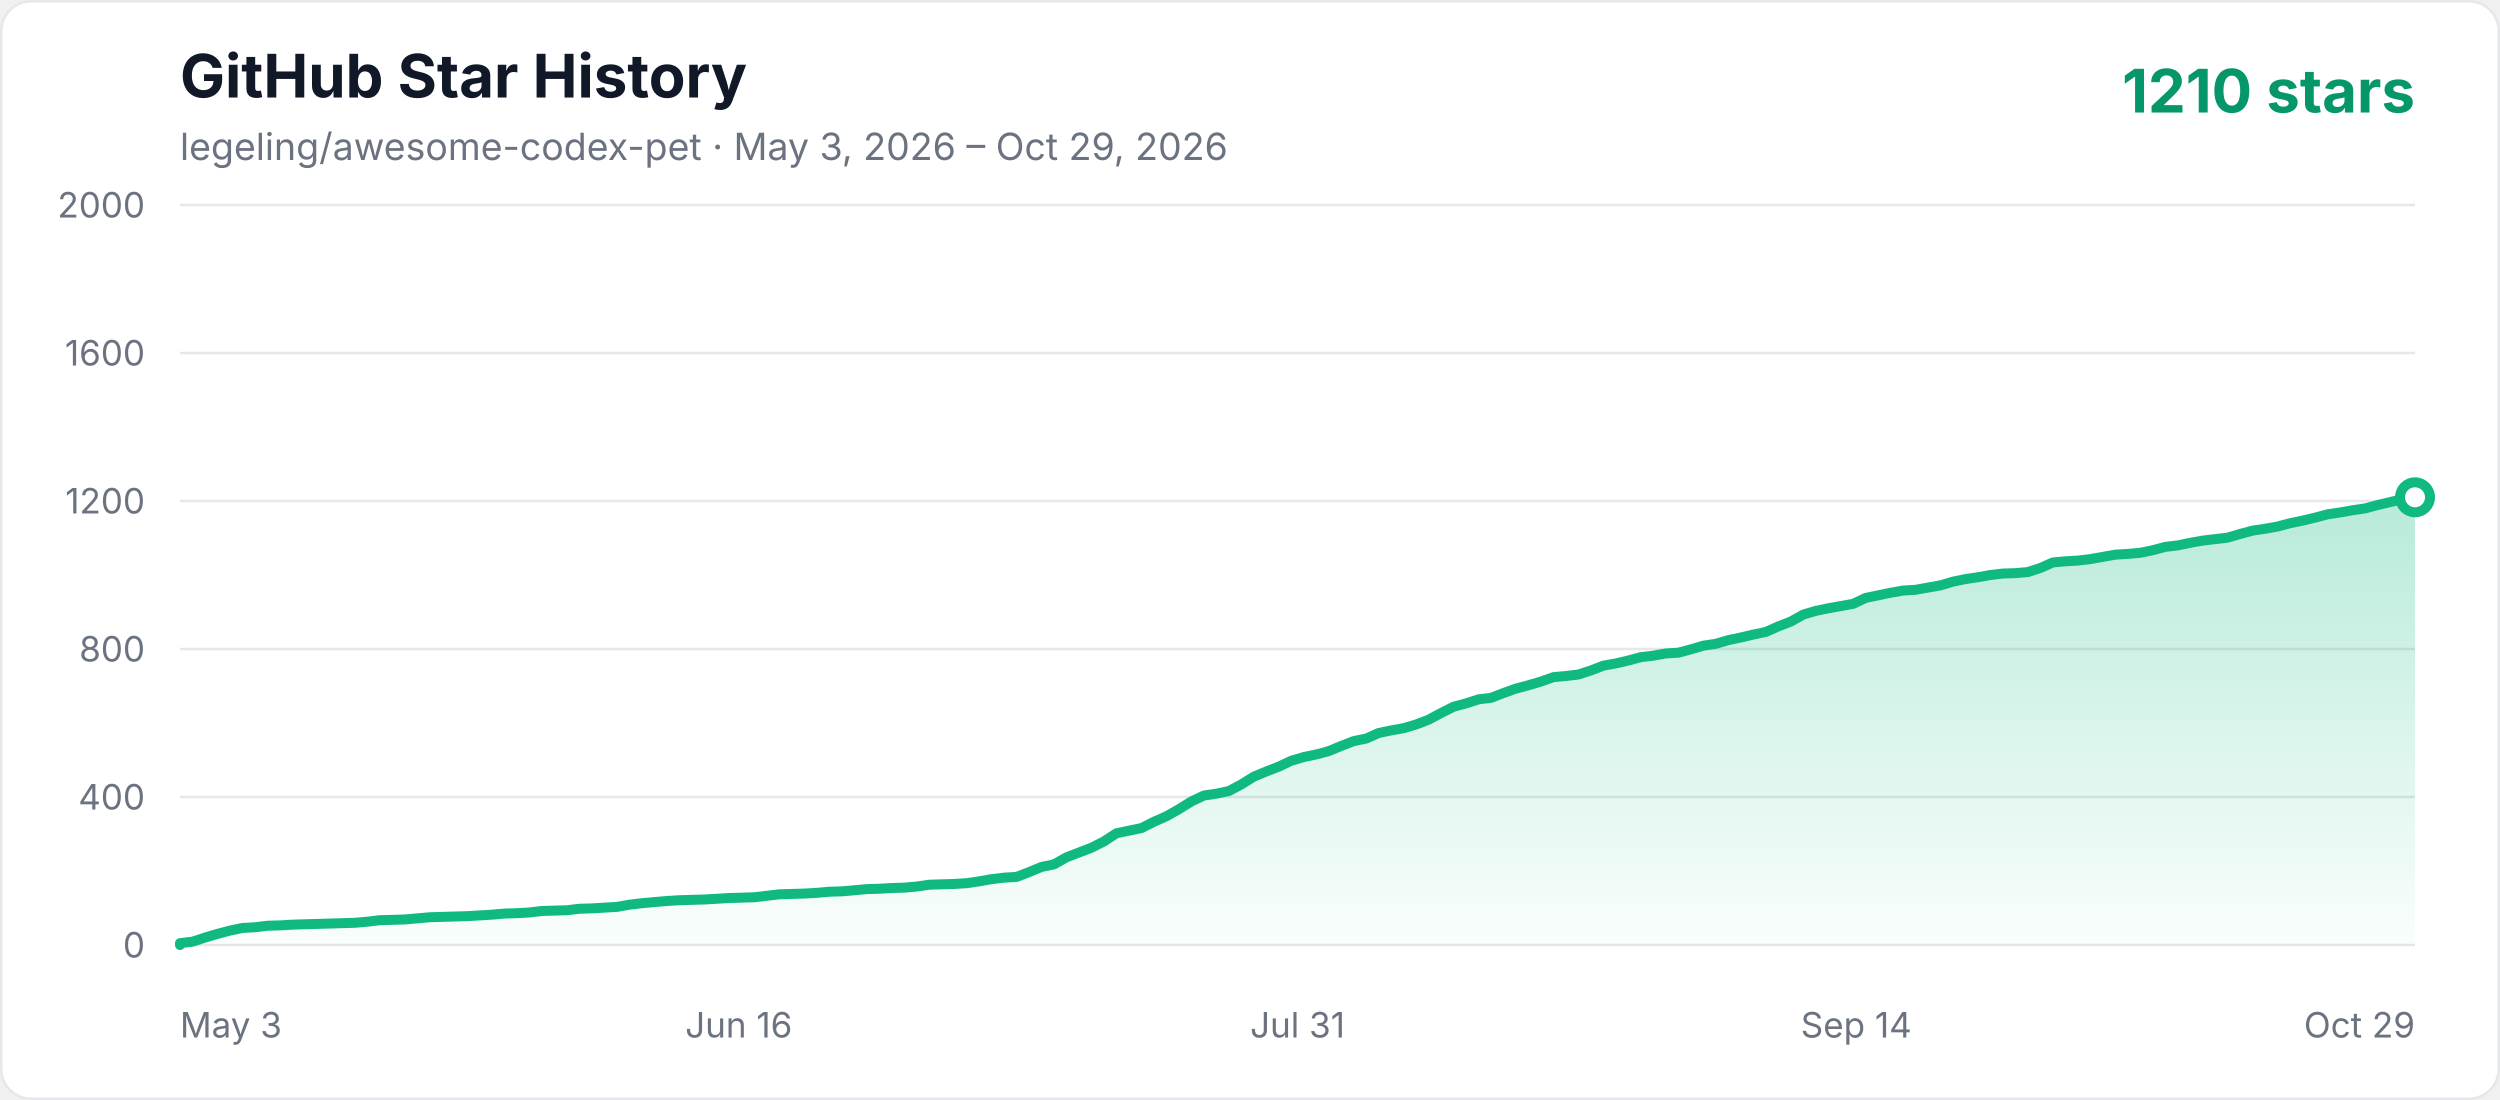
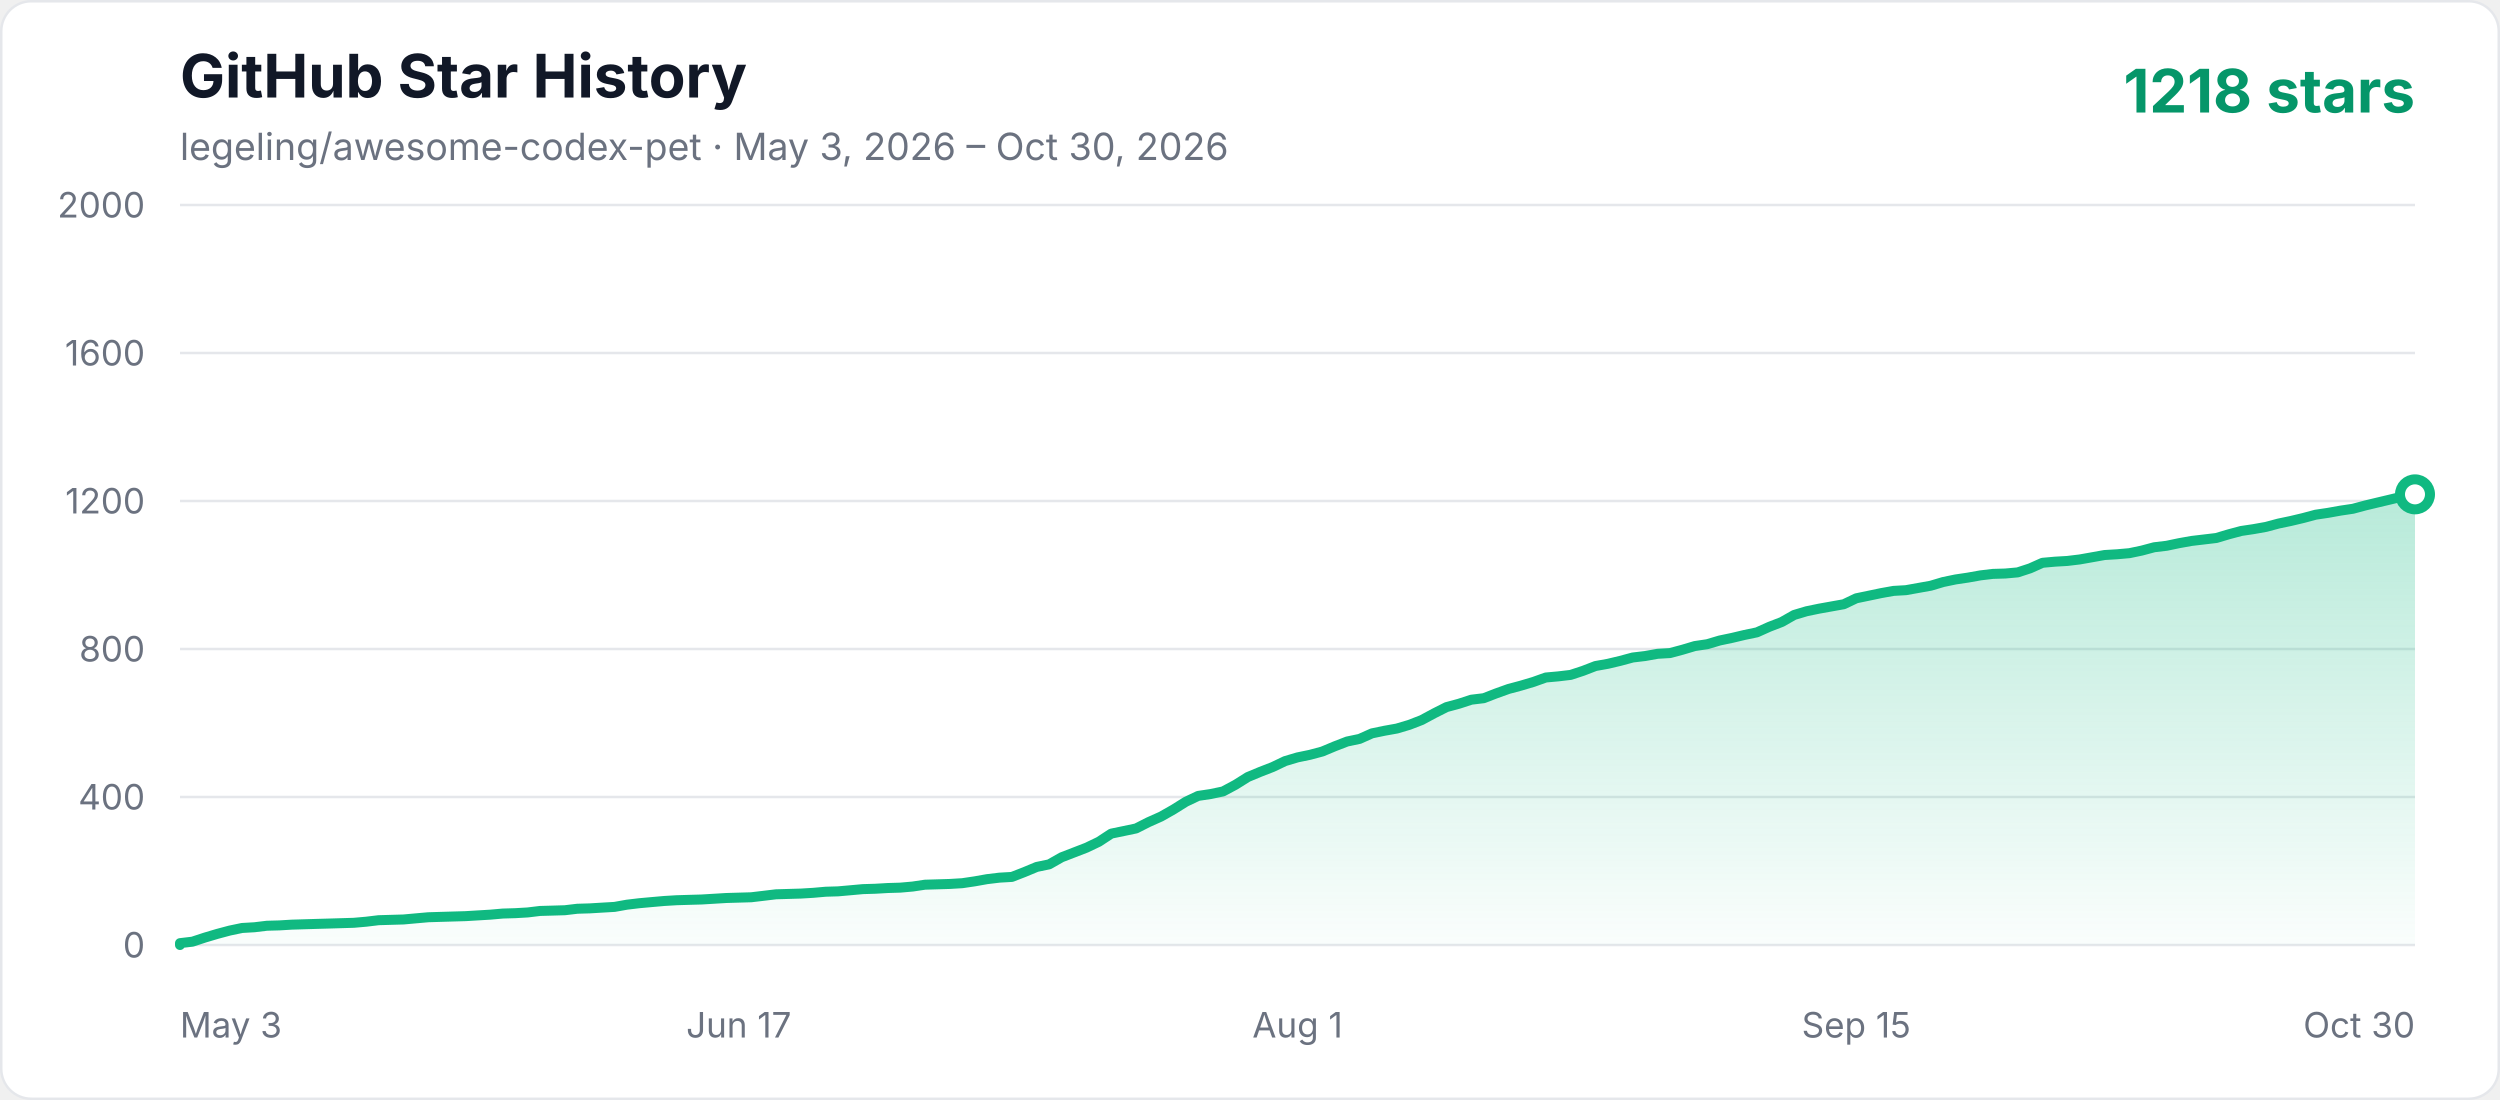
<svg xmlns="http://www.w3.org/2000/svg" width="1000" height="440" viewBox="0 0 1000 440" role="img" aria-labelledby="title description">
  <defs>
    <linearGradient id="area" x1="0" y1="0" x2="0" y2="1">
      <stop offset="0%" stop-color="#10b981" stop-opacity="0.3" />
      <stop offset="100%" stop-color="#10b981" stop-opacity="0.02" />
    </linearGradient>
    <style>
      .axis { fill: #6b7280; font: 14px -apple-system, BlinkMacSystemFont, "Segoe UI", sans-serif; }
      .title { fill: #111827; font: 700 24px -apple-system, BlinkMacSystemFont, "Segoe UI", sans-serif; }
      .subtitle { fill: #6b7280; font: 15px -apple-system, BlinkMacSystemFont, "Segoe UI", sans-serif; }
      .count { fill: #059669; font: 700 24px -apple-system, BlinkMacSystemFont, "Segoe UI", sans-serif; }
    </style>
  </defs>
  <rect x="0.5" y="0.5" width="999" height="439" rx="12" fill="#ffffff" stroke="#e5e7eb" />
  <text x="72" y="39" class="title">GitHub Star History</text>
-   <text x="72" y="64" class="subtitle">legeling/awesome-codex-pet · May 3, 2026 – Oct 29, 2026</text>
-   <text x="966" y="45" text-anchor="end" class="count">1210 stars</text>
+   <text x="72" y="64" class="subtitle">legeling/awesome-codex-pet · May 3, 2026 – Oct 30, 2026</text>
+   <text x="966" y="45" text-anchor="end" class="count">1218 stars</text>
  <line x1="72" y1="378" x2="966" y2="378" stroke="#e5e7eb" stroke-width="1" />
  <text x="58" y="383" text-anchor="end" class="axis">0</text>
  <line x1="72" y1="318.8" x2="966" y2="318.8" stroke="#e5e7eb" stroke-width="1" />
  <text x="58" y="323.8" text-anchor="end" class="axis">400</text>
  <line x1="72" y1="259.6" x2="966" y2="259.6" stroke="#e5e7eb" stroke-width="1" />
  <text x="58" y="264.6" text-anchor="end" class="axis">800</text>
  <line x1="72" y1="200.4" x2="966" y2="200.4" stroke="#e5e7eb" stroke-width="1" />
  <text x="58" y="205.4" text-anchor="end" class="axis">1200</text>
  <line x1="72" y1="141.2" x2="966" y2="141.2" stroke="#e5e7eb" stroke-width="1" />
  <text x="58" y="146.2" text-anchor="end" class="axis">1600</text>
  <line x1="72" y1="82" x2="966" y2="82" stroke="#e5e7eb" stroke-width="1" />
  <text x="58" y="87" text-anchor="end" class="axis">2000</text>
  <text x="72" y="415" text-anchor="start" class="axis">May 3</text>
-   <text x="295.5" y="415" text-anchor="middle" class="axis">Jun 16</text>
-   <text x="519" y="415" text-anchor="middle" class="axis">Jul 31</text>
-   <text x="742.5" y="415" text-anchor="middle" class="axis">Sep 14</text>
-   <text x="966" y="415" text-anchor="end" class="axis">Oct 29</text>
-   <polygon points="72,378 72.00,377.26 76.99,376.67 81.99,375.04 86.98,373.56 91.98,372.23 96.97,371.19 101.97,370.90 106.96,370.30 111.96,370.16 116.95,369.86 121.94,369.71 126.94,369.56 131.93,369.42 136.93,369.27 141.92,369.12 146.92,368.68 151.91,368.08 161.90,367.79 166.89,367.34 171.89,366.90 176.88,366.75 186.87,366.46 196.86,365.86 201.85,365.42 206.85,365.27 211.84,364.98 216.84,364.38 221.83,364.24 226.83,364.09 231.82,363.50 236.82,363.35 241.81,363.05 246.80,362.76 251.80,361.87 256.79,361.28 261.79,360.83 266.78,360.39 271.78,360.09 276.77,359.94 281.77,359.80 286.76,359.50 291.75,359.20 301.74,358.91 306.74,358.32 311.73,357.72 321.72,357.43 326.72,357.13 331.71,356.69 336.70,356.54 341.70,356.10 346.69,355.65 351.69,355.50 356.68,355.21 361.68,355.06 366.67,354.62 371.66,353.88 376.66,353.73 381.65,353.58 386.65,353.28 391.64,352.54 396.64,351.66 401.63,351.06 406.63,350.77 411.62,348.84 416.61,346.77 421.61,345.74 426.60,342.92 431.60,341.00 436.59,339.08 441.59,336.56 446.58,333.30 451.58,332.27 456.57,331.23 461.56,328.72 466.56,326.50 471.55,323.68 476.55,320.58 481.54,318.21 486.54,317.47 491.53,316.43 496.53,313.77 501.52,310.66 506.51,308.59 511.51,306.66 516.50,304.30 521.50,302.82 526.49,301.78 531.49,300.45 536.48,298.38 541.47,296.45 546.47,295.42 551.46,293.20 556.46,292.16 561.45,291.27 566.45,289.79 571.44,287.87 576.44,285.20 581.43,282.69 586.42,281.36 591.42,279.73 596.41,279.14 601.41,277.21 606.40,275.44 611.40,274.10 616.39,272.62 621.39,270.85 626.38,270.40 631.37,269.81 636.37,268.18 641.36,266.26 646.36,265.37 651.35,264.19 656.35,262.86 661.34,262.26 666.34,261.38 671.33,261.08 676.32,259.75 681.32,258.27 686.31,257.53 691.31,256.05 696.30,255.01 701.30,253.83 706.29,252.79 711.28,250.57 716.28,248.65 721.27,245.84 726.27,244.36 731.26,243.32 736.26,242.43 741.25,241.54 746.25,239.18 751.24,238.14 756.23,237.10 761.23,236.22 766.22,235.92 771.22,235.03 776.21,234.14 781.21,232.66 786.20,231.63 791.20,230.89 796.19,230.00 801.18,229.41 806.18,229.26 811.17,228.82 816.17,227.19 821.16,224.97 826.16,224.52 831.15,224.23 836.15,223.64 841.14,222.75 846.13,221.86 851.13,221.56 856.12,221.12 861.12,220.08 866.11,218.75 871.11,218.16 876.10,217.12 881.09,216.24 886.09,215.64 891.08,215.05 896.08,213.57 901.07,212.24 906.07,211.50 911.06,210.61 916.06,209.28 921.05,208.24 926.04,207.06 931.04,205.73 936.03,204.99 941.03,204.10 946.02,203.36 951.02,202.03 956.01,200.84 961.01,199.66 966.00,198.92 966.00,378" fill="url(#area)" />
-   <polyline points="72,378 72.00,377.26 76.99,376.67 81.99,375.04 86.98,373.56 91.98,372.23 96.97,371.19 101.97,370.90 106.96,370.30 111.96,370.16 116.95,369.86 121.94,369.71 126.94,369.56 131.93,369.42 136.93,369.27 141.92,369.12 146.92,368.68 151.91,368.08 161.90,367.79 166.89,367.34 171.89,366.90 176.88,366.75 186.87,366.46 196.86,365.86 201.85,365.42 206.85,365.27 211.84,364.98 216.84,364.38 221.83,364.24 226.83,364.09 231.82,363.50 236.82,363.35 241.81,363.05 246.80,362.76 251.80,361.87 256.79,361.28 261.79,360.83 266.78,360.39 271.78,360.09 276.77,359.94 281.77,359.80 286.76,359.50 291.75,359.20 301.74,358.91 306.74,358.32 311.73,357.72 321.72,357.43 326.72,357.13 331.71,356.69 336.70,356.54 341.70,356.10 346.69,355.65 351.69,355.50 356.68,355.21 361.68,355.06 366.67,354.62 371.66,353.88 376.66,353.73 381.65,353.58 386.65,353.28 391.64,352.54 396.64,351.66 401.63,351.06 406.63,350.77 411.62,348.84 416.61,346.77 421.61,345.74 426.60,342.92 431.60,341.00 436.59,339.08 441.59,336.56 446.58,333.30 451.58,332.27 456.57,331.23 461.56,328.72 466.56,326.50 471.55,323.68 476.55,320.58 481.54,318.21 486.54,317.47 491.53,316.43 496.53,313.77 501.52,310.66 506.51,308.59 511.51,306.66 516.50,304.30 521.50,302.82 526.49,301.78 531.49,300.45 536.48,298.38 541.47,296.45 546.47,295.42 551.46,293.20 556.46,292.16 561.45,291.27 566.45,289.79 571.44,287.87 576.44,285.20 581.43,282.69 586.42,281.36 591.42,279.73 596.41,279.14 601.41,277.21 606.40,275.44 611.40,274.10 616.39,272.62 621.39,270.85 626.38,270.40 631.37,269.81 636.37,268.18 641.36,266.26 646.36,265.37 651.35,264.19 656.35,262.86 661.34,262.26 666.34,261.38 671.33,261.08 676.32,259.75 681.32,258.27 686.31,257.53 691.31,256.05 696.30,255.01 701.30,253.83 706.29,252.79 711.28,250.57 716.28,248.65 721.27,245.84 726.27,244.36 731.26,243.32 736.26,242.43 741.25,241.54 746.25,239.18 751.24,238.14 756.23,237.10 761.23,236.22 766.22,235.92 771.22,235.03 776.21,234.14 781.21,232.66 786.20,231.63 791.20,230.89 796.19,230.00 801.18,229.41 806.18,229.26 811.17,228.82 816.17,227.19 821.16,224.97 826.16,224.52 831.15,224.23 836.15,223.64 841.14,222.75 846.13,221.86 851.13,221.56 856.12,221.12 861.12,220.08 866.11,218.75 871.11,218.16 876.10,217.12 881.09,216.24 886.09,215.64 891.08,215.05 896.08,213.57 901.07,212.24 906.07,211.50 911.06,210.61 916.06,209.28 921.05,208.24 926.04,207.06 931.04,205.73 936.03,204.99 941.03,204.10 946.02,203.36 951.02,202.03 956.01,200.84 961.01,199.66 966.00,198.92" fill="none" stroke="#10b981" stroke-width="4" stroke-linecap="round" stroke-linejoin="round" />
-   <circle cx="966.00" cy="198.92" r="6" fill="#ffffff" stroke="#10b981" stroke-width="4" />
+   <text x="295.5" y="415" text-anchor="middle" class="axis">Jun 17</text>
+   <text x="519" y="415" text-anchor="middle" class="axis">Aug 1</text>
+   <text x="742.5" y="415" text-anchor="middle" class="axis">Sep 15</text>
+   <text x="966" y="415" text-anchor="end" class="axis">Oct 30</text>
+   <polygon points="72,378 72.00,377.26 76.97,376.67 81.93,375.04 86.90,373.56 91.87,372.23 96.83,371.19 101.80,370.90 106.77,370.30 111.73,370.16 116.70,369.86 121.67,369.71 126.63,369.56 131.60,369.42 136.57,369.27 141.53,369.12 146.50,368.68 151.47,368.08 161.40,367.79 166.37,367.34 171.33,366.90 176.30,366.75 186.23,366.46 196.17,365.86 201.13,365.42 206.10,365.27 211.07,364.98 216.03,364.38 221.00,364.24 225.97,364.09 230.93,363.50 235.90,363.35 240.87,363.05 245.83,362.76 250.80,361.87 255.77,361.28 260.73,360.83 265.70,360.39 270.67,360.09 275.63,359.94 280.60,359.80 285.57,359.50 290.53,359.20 300.47,358.91 305.43,358.32 310.40,357.72 320.33,357.43 325.30,357.13 330.27,356.69 335.23,356.54 340.20,356.10 345.17,355.65 350.13,355.50 355.10,355.21 360.07,355.06 365.03,354.62 370.00,353.88 374.97,353.73 379.93,353.58 384.90,353.28 389.87,352.54 394.83,351.66 399.80,351.06 404.77,350.77 409.73,348.84 414.70,346.77 419.67,345.74 424.63,342.92 429.60,341.00 434.57,339.08 439.53,336.71 444.50,333.45 449.47,332.42 454.43,331.38 459.40,328.86 464.37,326.64 469.33,323.83 474.30,320.72 479.27,318.36 484.23,317.62 489.20,316.58 494.17,313.92 499.13,310.81 504.10,308.74 509.07,306.81 514.03,304.44 519.00,302.96 523.97,301.93 528.93,300.60 533.90,298.52 538.87,296.60 543.83,295.56 548.80,293.34 553.77,292.31 558.73,291.42 563.70,289.94 568.67,288.02 573.63,285.35 578.60,282.84 583.57,281.50 588.53,279.88 593.50,279.28 598.47,277.36 603.43,275.58 608.40,274.25 613.37,272.77 618.33,271.00 623.30,270.55 628.27,269.96 633.23,268.33 638.20,266.41 643.17,265.52 648.13,264.34 653.10,263.00 658.07,262.41 663.03,261.52 668.00,261.23 672.97,259.90 677.93,258.42 682.90,257.68 687.87,256.20 692.83,255.16 697.80,253.98 702.77,252.94 707.73,250.72 712.70,248.80 717.67,245.98 722.63,244.50 727.60,243.47 732.57,242.58 737.53,241.69 742.50,239.32 747.47,238.29 752.43,237.25 757.40,236.36 762.37,236.07 767.33,235.18 772.30,234.29 777.27,232.81 782.23,231.78 787.20,231.04 792.17,230.15 797.13,229.56 802.10,229.41 807.07,228.96 812.03,227.34 817.00,225.12 821.97,224.67 826.93,224.38 831.90,223.78 836.87,222.90 841.83,222.01 846.80,221.71 851.77,221.27 856.73,220.23 861.70,218.90 866.67,218.31 871.63,217.27 876.60,216.38 881.57,215.79 886.53,215.20 891.50,213.72 896.47,212.39 901.43,211.65 906.40,210.76 911.37,209.43 916.33,208.39 921.30,207.21 926.27,205.88 931.23,205.14 936.20,204.25 941.17,203.51 946.13,202.18 951.10,200.99 956.07,199.81 961.03,198.62 966.00,197.74 966.00,378" fill="url(#area)" />
+   <polyline points="72,378 72.00,377.26 76.97,376.67 81.93,375.04 86.90,373.56 91.87,372.23 96.83,371.19 101.80,370.90 106.77,370.30 111.73,370.16 116.70,369.86 121.67,369.71 126.63,369.56 131.60,369.42 136.57,369.27 141.53,369.12 146.50,368.68 151.47,368.08 161.40,367.79 166.37,367.34 171.33,366.90 176.30,366.75 186.23,366.46 196.17,365.86 201.13,365.42 206.10,365.27 211.07,364.98 216.03,364.38 221.00,364.24 225.97,364.09 230.93,363.50 235.90,363.35 240.87,363.05 245.83,362.76 250.80,361.87 255.77,361.28 260.73,360.83 265.70,360.39 270.67,360.09 275.63,359.94 280.60,359.80 285.57,359.50 290.53,359.20 300.47,358.91 305.43,358.32 310.40,357.72 320.33,357.43 325.30,357.13 330.27,356.69 335.23,356.54 340.20,356.10 345.17,355.65 350.13,355.50 355.10,355.21 360.07,355.06 365.03,354.62 370.00,353.88 374.97,353.73 379.93,353.58 384.90,353.28 389.87,352.54 394.83,351.66 399.80,351.06 404.77,350.77 409.73,348.84 414.70,346.77 419.67,345.74 424.63,342.92 429.60,341.00 434.57,339.08 439.53,336.71 444.50,333.45 449.47,332.42 454.43,331.38 459.40,328.86 464.37,326.64 469.33,323.83 474.30,320.72 479.27,318.36 484.23,317.62 489.20,316.58 494.17,313.92 499.13,310.81 504.10,308.74 509.07,306.81 514.03,304.44 519.00,302.96 523.97,301.93 528.93,300.60 533.90,298.52 538.87,296.60 543.83,295.56 548.80,293.34 553.77,292.31 558.73,291.42 563.70,289.94 568.67,288.02 573.63,285.35 578.60,282.84 583.57,281.50 588.53,279.88 593.50,279.28 598.47,277.36 603.43,275.58 608.40,274.25 613.37,272.77 618.33,271.00 623.30,270.55 628.27,269.96 633.23,268.33 638.20,266.41 643.17,265.52 648.13,264.34 653.10,263.00 658.07,262.41 663.03,261.52 668.00,261.23 672.97,259.90 677.93,258.42 682.90,257.68 687.87,256.20 692.83,255.16 697.80,253.98 702.77,252.94 707.73,250.72 712.70,248.80 717.67,245.98 722.63,244.50 727.60,243.47 732.57,242.58 737.53,241.69 742.50,239.32 747.47,238.29 752.43,237.25 757.40,236.36 762.37,236.07 767.33,235.18 772.30,234.29 777.27,232.81 782.23,231.78 787.20,231.04 792.17,230.15 797.13,229.56 802.10,229.41 807.07,228.96 812.03,227.34 817.00,225.12 821.97,224.67 826.93,224.38 831.90,223.78 836.87,222.90 841.83,222.01 846.80,221.71 851.77,221.27 856.73,220.23 861.70,218.90 866.67,218.31 871.63,217.27 876.60,216.38 881.57,215.79 886.53,215.20 891.50,213.72 896.47,212.39 901.43,211.65 906.40,210.76 911.37,209.43 916.33,208.39 921.30,207.21 926.27,205.88 931.23,205.14 936.20,204.25 941.17,203.51 946.13,202.18 951.10,200.99 956.07,199.81 961.03,198.62 966.00,197.74" fill="none" stroke="#10b981" stroke-width="4" stroke-linecap="round" stroke-linejoin="round" />
+   <circle cx="966.00" cy="197.74" r="6" fill="#ffffff" stroke="#10b981" stroke-width="4" />
</svg>
